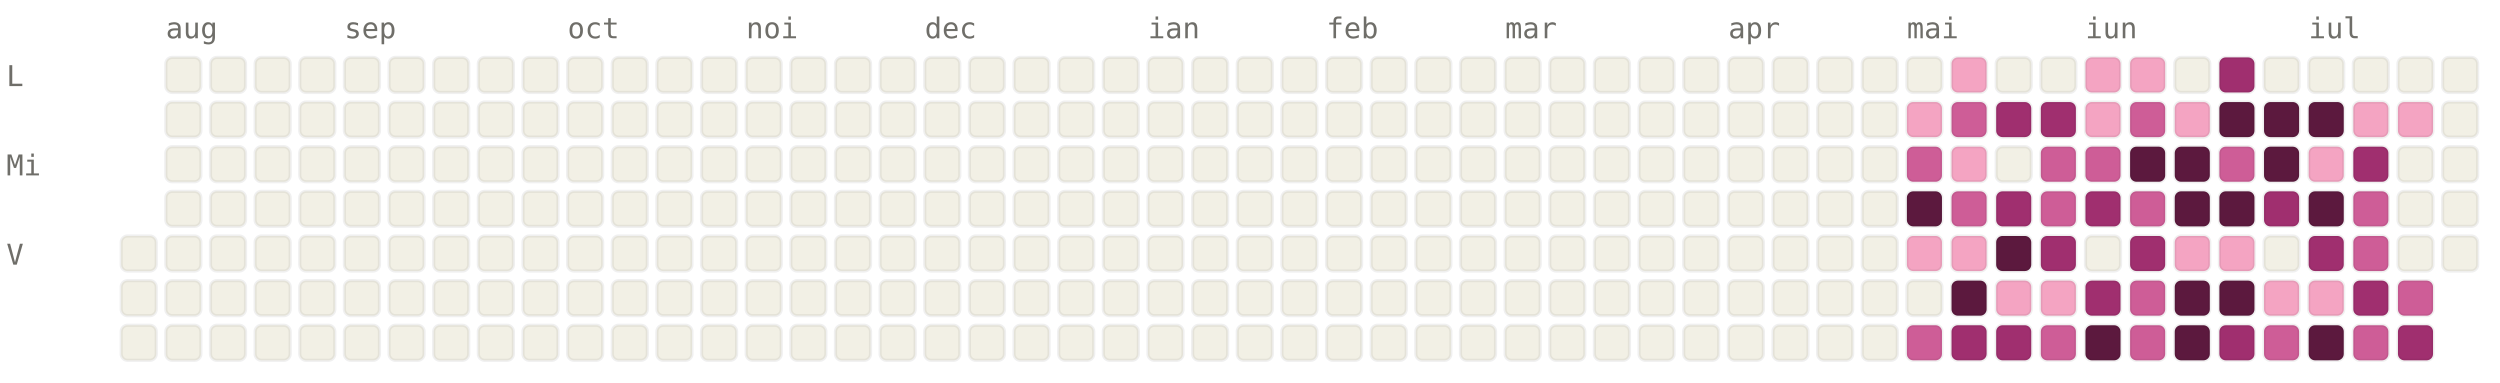
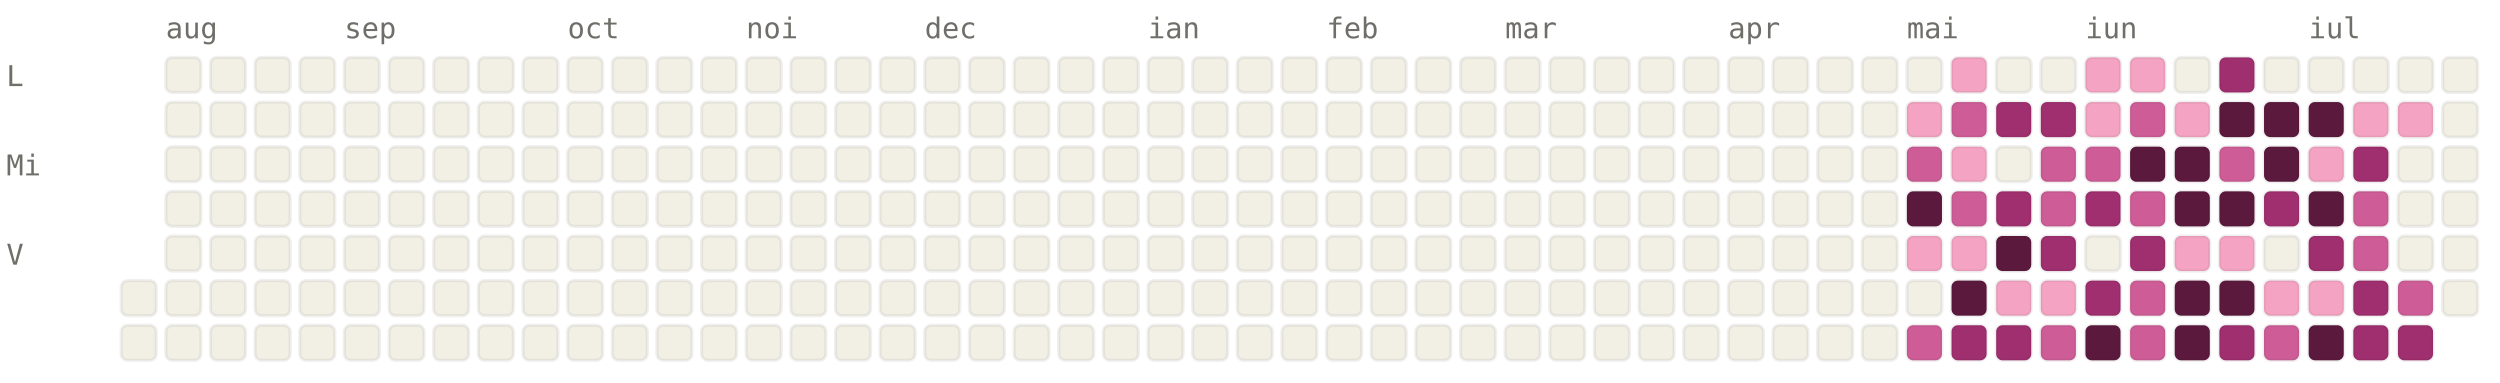
<svg xmlns="http://www.w3.org/2000/svg" viewBox="0 0 784 120" width="784" height="120" font-family="ui-monospace, SFMono-Regular, Menlo, monospace" font-size="9">
  <style>.l0{fill:#F2F0E5;stroke:rgba(0,0,0,0.06)}.l1{fill:#F4A4C2;stroke:rgba(0,0,0,0.06)}.l2{fill:#CE5D97;stroke:rgba(0,0,0,0.06)}.l3{fill:#A02F6F;stroke:rgba(0,0,0,0.06)}.l4{fill:#5C193E;stroke:rgba(0,0,0,0.06)}.lbl{fill:#6F6E69}@media (prefers-color-scheme: dark){.l0{fill:#1C1B1A;stroke:rgba(255,255,255,0.04)}.l1{fill:#451033;stroke:rgba(255,255,255,0.04)}.l2{fill:#751F4F;stroke:rgba(255,255,255,0.04)}.l3{fill:#CE5D97;stroke:rgba(255,255,255,0.04)}.l4{fill:#F4A4C2;stroke:rgba(255,255,255,0.04)}.lbl{fill:#878580}}</style>
  <text x="52" y="12" class="lbl">aug</text>
  <text x="108" y="12" class="lbl">sep</text>
  <text x="178" y="12" class="lbl">oct</text>
  <text x="234" y="12" class="lbl">noi</text>
  <text x="290" y="12" class="lbl">dec</text>
  <text x="360" y="12" class="lbl">ian</text>
  <text x="416" y="12" class="lbl">feb</text>
  <text x="472" y="12" class="lbl">mar</text>
  <text x="542" y="12" class="lbl">apr</text>
  <text x="598" y="12" class="lbl">mai</text>
  <text x="654" y="12" class="lbl">iun</text>
  <text x="724" y="12" class="lbl">iul</text>
  <text x="2" y="27" class="lbl">L</text>
  <text x="2" y="55" class="lbl">Mi</text>
  <text x="2" y="83" class="lbl">V</text>
-   <rect x="38" y="74" width="11" height="11" rx="2" ry="2" class="l0" />
  <rect x="38" y="88" width="11" height="11" rx="2" ry="2" class="l0" />
  <rect x="38" y="102" width="11" height="11" rx="2" ry="2" class="l0" />
  <rect x="52" y="18" width="11" height="11" rx="2" ry="2" class="l0" />
  <rect x="52" y="32" width="11" height="11" rx="2" ry="2" class="l0" />
  <rect x="52" y="46" width="11" height="11" rx="2" ry="2" class="l0" />
  <rect x="52" y="60" width="11" height="11" rx="2" ry="2" class="l0" />
  <rect x="52" y="74" width="11" height="11" rx="2" ry="2" class="l0" />
  <rect x="52" y="88" width="11" height="11" rx="2" ry="2" class="l0" />
  <rect x="52" y="102" width="11" height="11" rx="2" ry="2" class="l0" />
  <rect x="66" y="18" width="11" height="11" rx="2" ry="2" class="l0" />
  <rect x="66" y="32" width="11" height="11" rx="2" ry="2" class="l0" />
  <rect x="66" y="46" width="11" height="11" rx="2" ry="2" class="l0" />
  <rect x="66" y="60" width="11" height="11" rx="2" ry="2" class="l0" />
  <rect x="66" y="74" width="11" height="11" rx="2" ry="2" class="l0" />
  <rect x="66" y="88" width="11" height="11" rx="2" ry="2" class="l0" />
  <rect x="66" y="102" width="11" height="11" rx="2" ry="2" class="l0" />
  <rect x="80" y="18" width="11" height="11" rx="2" ry="2" class="l0" />
  <rect x="80" y="32" width="11" height="11" rx="2" ry="2" class="l0" />
  <rect x="80" y="46" width="11" height="11" rx="2" ry="2" class="l0" />
  <rect x="80" y="60" width="11" height="11" rx="2" ry="2" class="l0" />
  <rect x="80" y="74" width="11" height="11" rx="2" ry="2" class="l0" />
  <rect x="80" y="88" width="11" height="11" rx="2" ry="2" class="l0" />
  <rect x="80" y="102" width="11" height="11" rx="2" ry="2" class="l0" />
  <rect x="94" y="18" width="11" height="11" rx="2" ry="2" class="l0" />
  <rect x="94" y="32" width="11" height="11" rx="2" ry="2" class="l0" />
  <rect x="94" y="46" width="11" height="11" rx="2" ry="2" class="l0" />
  <rect x="94" y="60" width="11" height="11" rx="2" ry="2" class="l0" />
  <rect x="94" y="74" width="11" height="11" rx="2" ry="2" class="l0" />
  <rect x="94" y="88" width="11" height="11" rx="2" ry="2" class="l0" />
  <rect x="94" y="102" width="11" height="11" rx="2" ry="2" class="l0" />
  <rect x="108" y="18" width="11" height="11" rx="2" ry="2" class="l0" />
  <rect x="108" y="32" width="11" height="11" rx="2" ry="2" class="l0" />
  <rect x="108" y="46" width="11" height="11" rx="2" ry="2" class="l0" />
  <rect x="108" y="60" width="11" height="11" rx="2" ry="2" class="l0" />
  <rect x="108" y="74" width="11" height="11" rx="2" ry="2" class="l0" />
  <rect x="108" y="88" width="11" height="11" rx="2" ry="2" class="l0" />
  <rect x="108" y="102" width="11" height="11" rx="2" ry="2" class="l0" />
  <rect x="122" y="18" width="11" height="11" rx="2" ry="2" class="l0" />
  <rect x="122" y="32" width="11" height="11" rx="2" ry="2" class="l0" />
  <rect x="122" y="46" width="11" height="11" rx="2" ry="2" class="l0" />
  <rect x="122" y="60" width="11" height="11" rx="2" ry="2" class="l0" />
  <rect x="122" y="74" width="11" height="11" rx="2" ry="2" class="l0" />
  <rect x="122" y="88" width="11" height="11" rx="2" ry="2" class="l0" />
  <rect x="122" y="102" width="11" height="11" rx="2" ry="2" class="l0" />
  <rect x="136" y="18" width="11" height="11" rx="2" ry="2" class="l0" />
  <rect x="136" y="32" width="11" height="11" rx="2" ry="2" class="l0" />
  <rect x="136" y="46" width="11" height="11" rx="2" ry="2" class="l0" />
  <rect x="136" y="60" width="11" height="11" rx="2" ry="2" class="l0" />
  <rect x="136" y="74" width="11" height="11" rx="2" ry="2" class="l0" />
  <rect x="136" y="88" width="11" height="11" rx="2" ry="2" class="l0" />
  <rect x="136" y="102" width="11" height="11" rx="2" ry="2" class="l0" />
  <rect x="150" y="18" width="11" height="11" rx="2" ry="2" class="l0" />
  <rect x="150" y="32" width="11" height="11" rx="2" ry="2" class="l0" />
  <rect x="150" y="46" width="11" height="11" rx="2" ry="2" class="l0" />
  <rect x="150" y="60" width="11" height="11" rx="2" ry="2" class="l0" />
  <rect x="150" y="74" width="11" height="11" rx="2" ry="2" class="l0" />
  <rect x="150" y="88" width="11" height="11" rx="2" ry="2" class="l0" />
  <rect x="150" y="102" width="11" height="11" rx="2" ry="2" class="l0" />
  <rect x="164" y="18" width="11" height="11" rx="2" ry="2" class="l0" />
  <rect x="164" y="32" width="11" height="11" rx="2" ry="2" class="l0" />
  <rect x="164" y="46" width="11" height="11" rx="2" ry="2" class="l0" />
  <rect x="164" y="60" width="11" height="11" rx="2" ry="2" class="l0" />
  <rect x="164" y="74" width="11" height="11" rx="2" ry="2" class="l0" />
  <rect x="164" y="88" width="11" height="11" rx="2" ry="2" class="l0" />
  <rect x="164" y="102" width="11" height="11" rx="2" ry="2" class="l0" />
  <rect x="178" y="18" width="11" height="11" rx="2" ry="2" class="l0" />
  <rect x="178" y="32" width="11" height="11" rx="2" ry="2" class="l0" />
  <rect x="178" y="46" width="11" height="11" rx="2" ry="2" class="l0" />
  <rect x="178" y="60" width="11" height="11" rx="2" ry="2" class="l0" />
  <rect x="178" y="74" width="11" height="11" rx="2" ry="2" class="l0" />
  <rect x="178" y="88" width="11" height="11" rx="2" ry="2" class="l0" />
  <rect x="178" y="102" width="11" height="11" rx="2" ry="2" class="l0" />
  <rect x="192" y="18" width="11" height="11" rx="2" ry="2" class="l0" />
  <rect x="192" y="32" width="11" height="11" rx="2" ry="2" class="l0" />
  <rect x="192" y="46" width="11" height="11" rx="2" ry="2" class="l0" />
  <rect x="192" y="60" width="11" height="11" rx="2" ry="2" class="l0" />
  <rect x="192" y="74" width="11" height="11" rx="2" ry="2" class="l0" />
  <rect x="192" y="88" width="11" height="11" rx="2" ry="2" class="l0" />
  <rect x="192" y="102" width="11" height="11" rx="2" ry="2" class="l0" />
  <rect x="206" y="18" width="11" height="11" rx="2" ry="2" class="l0" />
  <rect x="206" y="32" width="11" height="11" rx="2" ry="2" class="l0" />
  <rect x="206" y="46" width="11" height="11" rx="2" ry="2" class="l0" />
  <rect x="206" y="60" width="11" height="11" rx="2" ry="2" class="l0" />
  <rect x="206" y="74" width="11" height="11" rx="2" ry="2" class="l0" />
  <rect x="206" y="88" width="11" height="11" rx="2" ry="2" class="l0" />
  <rect x="206" y="102" width="11" height="11" rx="2" ry="2" class="l0" />
  <rect x="220" y="18" width="11" height="11" rx="2" ry="2" class="l0" />
  <rect x="220" y="32" width="11" height="11" rx="2" ry="2" class="l0" />
  <rect x="220" y="46" width="11" height="11" rx="2" ry="2" class="l0" />
  <rect x="220" y="60" width="11" height="11" rx="2" ry="2" class="l0" />
  <rect x="220" y="74" width="11" height="11" rx="2" ry="2" class="l0" />
  <rect x="220" y="88" width="11" height="11" rx="2" ry="2" class="l0" />
  <rect x="220" y="102" width="11" height="11" rx="2" ry="2" class="l0" />
  <rect x="234" y="18" width="11" height="11" rx="2" ry="2" class="l0" />
  <rect x="234" y="32" width="11" height="11" rx="2" ry="2" class="l0" />
  <rect x="234" y="46" width="11" height="11" rx="2" ry="2" class="l0" />
  <rect x="234" y="60" width="11" height="11" rx="2" ry="2" class="l0" />
  <rect x="234" y="74" width="11" height="11" rx="2" ry="2" class="l0" />
  <rect x="234" y="88" width="11" height="11" rx="2" ry="2" class="l0" />
  <rect x="234" y="102" width="11" height="11" rx="2" ry="2" class="l0" />
  <rect x="248" y="18" width="11" height="11" rx="2" ry="2" class="l0" />
  <rect x="248" y="32" width="11" height="11" rx="2" ry="2" class="l0" />
  <rect x="248" y="46" width="11" height="11" rx="2" ry="2" class="l0" />
  <rect x="248" y="60" width="11" height="11" rx="2" ry="2" class="l0" />
  <rect x="248" y="74" width="11" height="11" rx="2" ry="2" class="l0" />
  <rect x="248" y="88" width="11" height="11" rx="2" ry="2" class="l0" />
  <rect x="248" y="102" width="11" height="11" rx="2" ry="2" class="l0" />
  <rect x="262" y="18" width="11" height="11" rx="2" ry="2" class="l0" />
  <rect x="262" y="32" width="11" height="11" rx="2" ry="2" class="l0" />
  <rect x="262" y="46" width="11" height="11" rx="2" ry="2" class="l0" />
  <rect x="262" y="60" width="11" height="11" rx="2" ry="2" class="l0" />
  <rect x="262" y="74" width="11" height="11" rx="2" ry="2" class="l0" />
  <rect x="262" y="88" width="11" height="11" rx="2" ry="2" class="l0" />
  <rect x="262" y="102" width="11" height="11" rx="2" ry="2" class="l0" />
  <rect x="276" y="18" width="11" height="11" rx="2" ry="2" class="l0" />
  <rect x="276" y="32" width="11" height="11" rx="2" ry="2" class="l0" />
  <rect x="276" y="46" width="11" height="11" rx="2" ry="2" class="l0" />
  <rect x="276" y="60" width="11" height="11" rx="2" ry="2" class="l0" />
  <rect x="276" y="74" width="11" height="11" rx="2" ry="2" class="l0" />
  <rect x="276" y="88" width="11" height="11" rx="2" ry="2" class="l0" />
  <rect x="276" y="102" width="11" height="11" rx="2" ry="2" class="l0" />
  <rect x="290" y="18" width="11" height="11" rx="2" ry="2" class="l0" />
  <rect x="290" y="32" width="11" height="11" rx="2" ry="2" class="l0" />
  <rect x="290" y="46" width="11" height="11" rx="2" ry="2" class="l0" />
  <rect x="290" y="60" width="11" height="11" rx="2" ry="2" class="l0" />
  <rect x="290" y="74" width="11" height="11" rx="2" ry="2" class="l0" />
  <rect x="290" y="88" width="11" height="11" rx="2" ry="2" class="l0" />
  <rect x="290" y="102" width="11" height="11" rx="2" ry="2" class="l0" />
  <rect x="304" y="18" width="11" height="11" rx="2" ry="2" class="l0" />
  <rect x="304" y="32" width="11" height="11" rx="2" ry="2" class="l0" />
  <rect x="304" y="46" width="11" height="11" rx="2" ry="2" class="l0" />
  <rect x="304" y="60" width="11" height="11" rx="2" ry="2" class="l0" />
  <rect x="304" y="74" width="11" height="11" rx="2" ry="2" class="l0" />
  <rect x="304" y="88" width="11" height="11" rx="2" ry="2" class="l0" />
  <rect x="304" y="102" width="11" height="11" rx="2" ry="2" class="l0" />
  <rect x="318" y="18" width="11" height="11" rx="2" ry="2" class="l0" />
  <rect x="318" y="32" width="11" height="11" rx="2" ry="2" class="l0" />
  <rect x="318" y="46" width="11" height="11" rx="2" ry="2" class="l0" />
  <rect x="318" y="60" width="11" height="11" rx="2" ry="2" class="l0" />
  <rect x="318" y="74" width="11" height="11" rx="2" ry="2" class="l0" />
  <rect x="318" y="88" width="11" height="11" rx="2" ry="2" class="l0" />
  <rect x="318" y="102" width="11" height="11" rx="2" ry="2" class="l0" />
  <rect x="332" y="18" width="11" height="11" rx="2" ry="2" class="l0" />
  <rect x="332" y="32" width="11" height="11" rx="2" ry="2" class="l0" />
  <rect x="332" y="46" width="11" height="11" rx="2" ry="2" class="l0" />
  <rect x="332" y="60" width="11" height="11" rx="2" ry="2" class="l0" />
  <rect x="332" y="74" width="11" height="11" rx="2" ry="2" class="l0" />
  <rect x="332" y="88" width="11" height="11" rx="2" ry="2" class="l0" />
  <rect x="332" y="102" width="11" height="11" rx="2" ry="2" class="l0" />
  <rect x="346" y="18" width="11" height="11" rx="2" ry="2" class="l0" />
  <rect x="346" y="32" width="11" height="11" rx="2" ry="2" class="l0" />
  <rect x="346" y="46" width="11" height="11" rx="2" ry="2" class="l0" />
  <rect x="346" y="60" width="11" height="11" rx="2" ry="2" class="l0" />
  <rect x="346" y="74" width="11" height="11" rx="2" ry="2" class="l0" />
  <rect x="346" y="88" width="11" height="11" rx="2" ry="2" class="l0" />
  <rect x="346" y="102" width="11" height="11" rx="2" ry="2" class="l0" />
  <rect x="360" y="18" width="11" height="11" rx="2" ry="2" class="l0" />
  <rect x="360" y="32" width="11" height="11" rx="2" ry="2" class="l0" />
  <rect x="360" y="46" width="11" height="11" rx="2" ry="2" class="l0" />
  <rect x="360" y="60" width="11" height="11" rx="2" ry="2" class="l0" />
  <rect x="360" y="74" width="11" height="11" rx="2" ry="2" class="l0" />
  <rect x="360" y="88" width="11" height="11" rx="2" ry="2" class="l0" />
  <rect x="360" y="102" width="11" height="11" rx="2" ry="2" class="l0" />
  <rect x="374" y="18" width="11" height="11" rx="2" ry="2" class="l0" />
  <rect x="374" y="32" width="11" height="11" rx="2" ry="2" class="l0" />
  <rect x="374" y="46" width="11" height="11" rx="2" ry="2" class="l0" />
  <rect x="374" y="60" width="11" height="11" rx="2" ry="2" class="l0" />
  <rect x="374" y="74" width="11" height="11" rx="2" ry="2" class="l0" />
  <rect x="374" y="88" width="11" height="11" rx="2" ry="2" class="l0" />
  <rect x="374" y="102" width="11" height="11" rx="2" ry="2" class="l0" />
  <rect x="388" y="18" width="11" height="11" rx="2" ry="2" class="l0" />
  <rect x="388" y="32" width="11" height="11" rx="2" ry="2" class="l0" />
  <rect x="388" y="46" width="11" height="11" rx="2" ry="2" class="l0" />
  <rect x="388" y="60" width="11" height="11" rx="2" ry="2" class="l0" />
  <rect x="388" y="74" width="11" height="11" rx="2" ry="2" class="l0" />
  <rect x="388" y="88" width="11" height="11" rx="2" ry="2" class="l0" />
  <rect x="388" y="102" width="11" height="11" rx="2" ry="2" class="l0" />
  <rect x="402" y="18" width="11" height="11" rx="2" ry="2" class="l0" />
  <rect x="402" y="32" width="11" height="11" rx="2" ry="2" class="l0" />
  <rect x="402" y="46" width="11" height="11" rx="2" ry="2" class="l0" />
  <rect x="402" y="60" width="11" height="11" rx="2" ry="2" class="l0" />
  <rect x="402" y="74" width="11" height="11" rx="2" ry="2" class="l0" />
  <rect x="402" y="88" width="11" height="11" rx="2" ry="2" class="l0" />
  <rect x="402" y="102" width="11" height="11" rx="2" ry="2" class="l0" />
  <rect x="416" y="18" width="11" height="11" rx="2" ry="2" class="l0" />
  <rect x="416" y="32" width="11" height="11" rx="2" ry="2" class="l0" />
  <rect x="416" y="46" width="11" height="11" rx="2" ry="2" class="l0" />
  <rect x="416" y="60" width="11" height="11" rx="2" ry="2" class="l0" />
  <rect x="416" y="74" width="11" height="11" rx="2" ry="2" class="l0" />
  <rect x="416" y="88" width="11" height="11" rx="2" ry="2" class="l0" />
  <rect x="416" y="102" width="11" height="11" rx="2" ry="2" class="l0" />
  <rect x="430" y="18" width="11" height="11" rx="2" ry="2" class="l0" />
  <rect x="430" y="32" width="11" height="11" rx="2" ry="2" class="l0" />
  <rect x="430" y="46" width="11" height="11" rx="2" ry="2" class="l0" />
  <rect x="430" y="60" width="11" height="11" rx="2" ry="2" class="l0" />
  <rect x="430" y="74" width="11" height="11" rx="2" ry="2" class="l0" />
  <rect x="430" y="88" width="11" height="11" rx="2" ry="2" class="l0" />
  <rect x="430" y="102" width="11" height="11" rx="2" ry="2" class="l0" />
  <rect x="444" y="18" width="11" height="11" rx="2" ry="2" class="l0" />
  <rect x="444" y="32" width="11" height="11" rx="2" ry="2" class="l0" />
  <rect x="444" y="46" width="11" height="11" rx="2" ry="2" class="l0" />
  <rect x="444" y="60" width="11" height="11" rx="2" ry="2" class="l0" />
  <rect x="444" y="74" width="11" height="11" rx="2" ry="2" class="l0" />
  <rect x="444" y="88" width="11" height="11" rx="2" ry="2" class="l0" />
  <rect x="444" y="102" width="11" height="11" rx="2" ry="2" class="l0" />
  <rect x="458" y="18" width="11" height="11" rx="2" ry="2" class="l0" />
  <rect x="458" y="32" width="11" height="11" rx="2" ry="2" class="l0" />
  <rect x="458" y="46" width="11" height="11" rx="2" ry="2" class="l0" />
  <rect x="458" y="60" width="11" height="11" rx="2" ry="2" class="l0" />
  <rect x="458" y="74" width="11" height="11" rx="2" ry="2" class="l0" />
  <rect x="458" y="88" width="11" height="11" rx="2" ry="2" class="l0" />
  <rect x="458" y="102" width="11" height="11" rx="2" ry="2" class="l0" />
  <rect x="472" y="18" width="11" height="11" rx="2" ry="2" class="l0" />
  <rect x="472" y="32" width="11" height="11" rx="2" ry="2" class="l0" />
  <rect x="472" y="46" width="11" height="11" rx="2" ry="2" class="l0" />
  <rect x="472" y="60" width="11" height="11" rx="2" ry="2" class="l0" />
  <rect x="472" y="74" width="11" height="11" rx="2" ry="2" class="l0" />
  <rect x="472" y="88" width="11" height="11" rx="2" ry="2" class="l0" />
  <rect x="472" y="102" width="11" height="11" rx="2" ry="2" class="l0" />
  <rect x="486" y="18" width="11" height="11" rx="2" ry="2" class="l0" />
  <rect x="486" y="32" width="11" height="11" rx="2" ry="2" class="l0" />
  <rect x="486" y="46" width="11" height="11" rx="2" ry="2" class="l0" />
  <rect x="486" y="60" width="11" height="11" rx="2" ry="2" class="l0" />
  <rect x="486" y="74" width="11" height="11" rx="2" ry="2" class="l0" />
  <rect x="486" y="88" width="11" height="11" rx="2" ry="2" class="l0" />
  <rect x="486" y="102" width="11" height="11" rx="2" ry="2" class="l0" />
  <rect x="500" y="18" width="11" height="11" rx="2" ry="2" class="l0" />
  <rect x="500" y="32" width="11" height="11" rx="2" ry="2" class="l0" />
  <rect x="500" y="46" width="11" height="11" rx="2" ry="2" class="l0" />
  <rect x="500" y="60" width="11" height="11" rx="2" ry="2" class="l0" />
  <rect x="500" y="74" width="11" height="11" rx="2" ry="2" class="l0" />
  <rect x="500" y="88" width="11" height="11" rx="2" ry="2" class="l0" />
  <rect x="500" y="102" width="11" height="11" rx="2" ry="2" class="l0" />
  <rect x="514" y="18" width="11" height="11" rx="2" ry="2" class="l0" />
  <rect x="514" y="32" width="11" height="11" rx="2" ry="2" class="l0" />
  <rect x="514" y="46" width="11" height="11" rx="2" ry="2" class="l0" />
  <rect x="514" y="60" width="11" height="11" rx="2" ry="2" class="l0" />
  <rect x="514" y="74" width="11" height="11" rx="2" ry="2" class="l0" />
  <rect x="514" y="88" width="11" height="11" rx="2" ry="2" class="l0" />
  <rect x="514" y="102" width="11" height="11" rx="2" ry="2" class="l0" />
  <rect x="528" y="18" width="11" height="11" rx="2" ry="2" class="l0" />
  <rect x="528" y="32" width="11" height="11" rx="2" ry="2" class="l0" />
  <rect x="528" y="46" width="11" height="11" rx="2" ry="2" class="l0" />
  <rect x="528" y="60" width="11" height="11" rx="2" ry="2" class="l0" />
  <rect x="528" y="74" width="11" height="11" rx="2" ry="2" class="l0" />
  <rect x="528" y="88" width="11" height="11" rx="2" ry="2" class="l0" />
  <rect x="528" y="102" width="11" height="11" rx="2" ry="2" class="l0" />
  <rect x="542" y="18" width="11" height="11" rx="2" ry="2" class="l0" />
  <rect x="542" y="32" width="11" height="11" rx="2" ry="2" class="l0" />
  <rect x="542" y="46" width="11" height="11" rx="2" ry="2" class="l0" />
  <rect x="542" y="60" width="11" height="11" rx="2" ry="2" class="l0" />
  <rect x="542" y="74" width="11" height="11" rx="2" ry="2" class="l0" />
  <rect x="542" y="88" width="11" height="11" rx="2" ry="2" class="l0" />
  <rect x="542" y="102" width="11" height="11" rx="2" ry="2" class="l0" />
  <rect x="556" y="18" width="11" height="11" rx="2" ry="2" class="l0" />
  <rect x="556" y="32" width="11" height="11" rx="2" ry="2" class="l0" />
  <rect x="556" y="46" width="11" height="11" rx="2" ry="2" class="l0" />
  <rect x="556" y="60" width="11" height="11" rx="2" ry="2" class="l0" />
  <rect x="556" y="74" width="11" height="11" rx="2" ry="2" class="l0" />
  <rect x="556" y="88" width="11" height="11" rx="2" ry="2" class="l0" />
  <rect x="556" y="102" width="11" height="11" rx="2" ry="2" class="l0" />
  <rect x="570" y="18" width="11" height="11" rx="2" ry="2" class="l0" />
  <rect x="570" y="32" width="11" height="11" rx="2" ry="2" class="l0" />
  <rect x="570" y="46" width="11" height="11" rx="2" ry="2" class="l0" />
  <rect x="570" y="60" width="11" height="11" rx="2" ry="2" class="l0" />
  <rect x="570" y="74" width="11" height="11" rx="2" ry="2" class="l0" />
  <rect x="570" y="88" width="11" height="11" rx="2" ry="2" class="l0" />
  <rect x="570" y="102" width="11" height="11" rx="2" ry="2" class="l0" />
  <rect x="584" y="18" width="11" height="11" rx="2" ry="2" class="l0" />
  <rect x="584" y="32" width="11" height="11" rx="2" ry="2" class="l0" />
  <rect x="584" y="46" width="11" height="11" rx="2" ry="2" class="l0" />
  <rect x="584" y="60" width="11" height="11" rx="2" ry="2" class="l0" />
  <rect x="584" y="74" width="11" height="11" rx="2" ry="2" class="l0" />
  <rect x="584" y="88" width="11" height="11" rx="2" ry="2" class="l0" />
  <rect x="584" y="102" width="11" height="11" rx="2" ry="2" class="l0" />
  <rect x="598" y="18" width="11" height="11" rx="2" ry="2" class="l0" />
  <rect x="598" y="32" width="11" height="11" rx="2" ry="2" class="l1" />
  <rect x="598" y="46" width="11" height="11" rx="2" ry="2" class="l2" />
  <rect x="598" y="60" width="11" height="11" rx="2" ry="2" class="l4" />
  <rect x="598" y="74" width="11" height="11" rx="2" ry="2" class="l1" />
  <rect x="598" y="88" width="11" height="11" rx="2" ry="2" class="l0" />
  <rect x="598" y="102" width="11" height="11" rx="2" ry="2" class="l2" />
  <rect x="612" y="18" width="11" height="11" rx="2" ry="2" class="l1" />
  <rect x="612" y="32" width="11" height="11" rx="2" ry="2" class="l2" />
  <rect x="612" y="46" width="11" height="11" rx="2" ry="2" class="l1" />
  <rect x="612" y="60" width="11" height="11" rx="2" ry="2" class="l2" />
  <rect x="612" y="74" width="11" height="11" rx="2" ry="2" class="l1" />
  <rect x="612" y="88" width="11" height="11" rx="2" ry="2" class="l4" />
  <rect x="612" y="102" width="11" height="11" rx="2" ry="2" class="l3" />
  <rect x="626" y="18" width="11" height="11" rx="2" ry="2" class="l0" />
  <rect x="626" y="32" width="11" height="11" rx="2" ry="2" class="l3" />
  <rect x="626" y="46" width="11" height="11" rx="2" ry="2" class="l0" />
  <rect x="626" y="60" width="11" height="11" rx="2" ry="2" class="l3" />
  <rect x="626" y="74" width="11" height="11" rx="2" ry="2" class="l4" />
  <rect x="626" y="88" width="11" height="11" rx="2" ry="2" class="l1" />
  <rect x="626" y="102" width="11" height="11" rx="2" ry="2" class="l3" />
  <rect x="640" y="18" width="11" height="11" rx="2" ry="2" class="l0" />
  <rect x="640" y="32" width="11" height="11" rx="2" ry="2" class="l3" />
  <rect x="640" y="46" width="11" height="11" rx="2" ry="2" class="l2" />
  <rect x="640" y="60" width="11" height="11" rx="2" ry="2" class="l2" />
  <rect x="640" y="74" width="11" height="11" rx="2" ry="2" class="l3" />
  <rect x="640" y="88" width="11" height="11" rx="2" ry="2" class="l1" />
  <rect x="640" y="102" width="11" height="11" rx="2" ry="2" class="l2" />
  <rect x="654" y="18" width="11" height="11" rx="2" ry="2" class="l1" />
  <rect x="654" y="32" width="11" height="11" rx="2" ry="2" class="l1" />
  <rect x="654" y="46" width="11" height="11" rx="2" ry="2" class="l2" />
  <rect x="654" y="60" width="11" height="11" rx="2" ry="2" class="l3" />
  <rect x="654" y="74" width="11" height="11" rx="2" ry="2" class="l0" />
  <rect x="654" y="88" width="11" height="11" rx="2" ry="2" class="l3" />
  <rect x="654" y="102" width="11" height="11" rx="2" ry="2" class="l4" />
  <rect x="668" y="18" width="11" height="11" rx="2" ry="2" class="l1" />
  <rect x="668" y="32" width="11" height="11" rx="2" ry="2" class="l2" />
  <rect x="668" y="46" width="11" height="11" rx="2" ry="2" class="l4" />
  <rect x="668" y="60" width="11" height="11" rx="2" ry="2" class="l2" />
  <rect x="668" y="74" width="11" height="11" rx="2" ry="2" class="l3" />
  <rect x="668" y="88" width="11" height="11" rx="2" ry="2" class="l2" />
  <rect x="668" y="102" width="11" height="11" rx="2" ry="2" class="l2" />
  <rect x="682" y="18" width="11" height="11" rx="2" ry="2" class="l0" />
  <rect x="682" y="32" width="11" height="11" rx="2" ry="2" class="l1" />
  <rect x="682" y="46" width="11" height="11" rx="2" ry="2" class="l4" />
  <rect x="682" y="60" width="11" height="11" rx="2" ry="2" class="l4" />
  <rect x="682" y="74" width="11" height="11" rx="2" ry="2" class="l1" />
  <rect x="682" y="88" width="11" height="11" rx="2" ry="2" class="l4" />
  <rect x="682" y="102" width="11" height="11" rx="2" ry="2" class="l4" />
  <rect x="696" y="18" width="11" height="11" rx="2" ry="2" class="l3" />
  <rect x="696" y="32" width="11" height="11" rx="2" ry="2" class="l4" />
  <rect x="696" y="46" width="11" height="11" rx="2" ry="2" class="l2" />
  <rect x="696" y="60" width="11" height="11" rx="2" ry="2" class="l4" />
  <rect x="696" y="74" width="11" height="11" rx="2" ry="2" class="l1" />
  <rect x="696" y="88" width="11" height="11" rx="2" ry="2" class="l4" />
  <rect x="696" y="102" width="11" height="11" rx="2" ry="2" class="l3" />
  <rect x="710" y="18" width="11" height="11" rx="2" ry="2" class="l0" />
  <rect x="710" y="32" width="11" height="11" rx="2" ry="2" class="l4" />
  <rect x="710" y="46" width="11" height="11" rx="2" ry="2" class="l4" />
  <rect x="710" y="60" width="11" height="11" rx="2" ry="2" class="l3" />
  <rect x="710" y="74" width="11" height="11" rx="2" ry="2" class="l0" />
  <rect x="710" y="88" width="11" height="11" rx="2" ry="2" class="l1" />
  <rect x="710" y="102" width="11" height="11" rx="2" ry="2" class="l2" />
  <rect x="724" y="18" width="11" height="11" rx="2" ry="2" class="l0" />
  <rect x="724" y="32" width="11" height="11" rx="2" ry="2" class="l4" />
  <rect x="724" y="46" width="11" height="11" rx="2" ry="2" class="l1" />
  <rect x="724" y="60" width="11" height="11" rx="2" ry="2" class="l4" />
  <rect x="724" y="74" width="11" height="11" rx="2" ry="2" class="l3" />
  <rect x="724" y="88" width="11" height="11" rx="2" ry="2" class="l1" />
  <rect x="724" y="102" width="11" height="11" rx="2" ry="2" class="l4" />
  <rect x="738" y="18" width="11" height="11" rx="2" ry="2" class="l0" />
  <rect x="738" y="32" width="11" height="11" rx="2" ry="2" class="l1" />
  <rect x="738" y="46" width="11" height="11" rx="2" ry="2" class="l3" />
  <rect x="738" y="60" width="11" height="11" rx="2" ry="2" class="l2" />
  <rect x="738" y="74" width="11" height="11" rx="2" ry="2" class="l2" />
  <rect x="738" y="88" width="11" height="11" rx="2" ry="2" class="l3" />
-   <rect x="738" y="102" width="11" height="11" rx="2" ry="2" class="l2" />
+   <rect x="738" y="102" width="11" height="11" rx="2" ry="2" class="l3" />
  <rect x="752" y="18" width="11" height="11" rx="2" ry="2" class="l0" />
  <rect x="752" y="32" width="11" height="11" rx="2" ry="2" class="l1" />
  <rect x="752" y="46" width="11" height="11" rx="2" ry="2" class="l0" />
  <rect x="752" y="60" width="11" height="11" rx="2" ry="2" class="l0" />
  <rect x="752" y="74" width="11" height="11" rx="2" ry="2" class="l0" />
  <rect x="752" y="88" width="11" height="11" rx="2" ry="2" class="l2" />
  <rect x="752" y="102" width="11" height="11" rx="2" ry="2" class="l3" />
  <rect x="766" y="18" width="11" height="11" rx="2" ry="2" class="l0" />
  <rect x="766" y="32" width="11" height="11" rx="2" ry="2" class="l0" />
  <rect x="766" y="46" width="11" height="11" rx="2" ry="2" class="l0" />
  <rect x="766" y="60" width="11" height="11" rx="2" ry="2" class="l0" />
  <rect x="766" y="74" width="11" height="11" rx="2" ry="2" class="l0" />
+   <rect x="766" y="88" width="11" height="11" rx="2" ry="2" class="l0" />
</svg>
